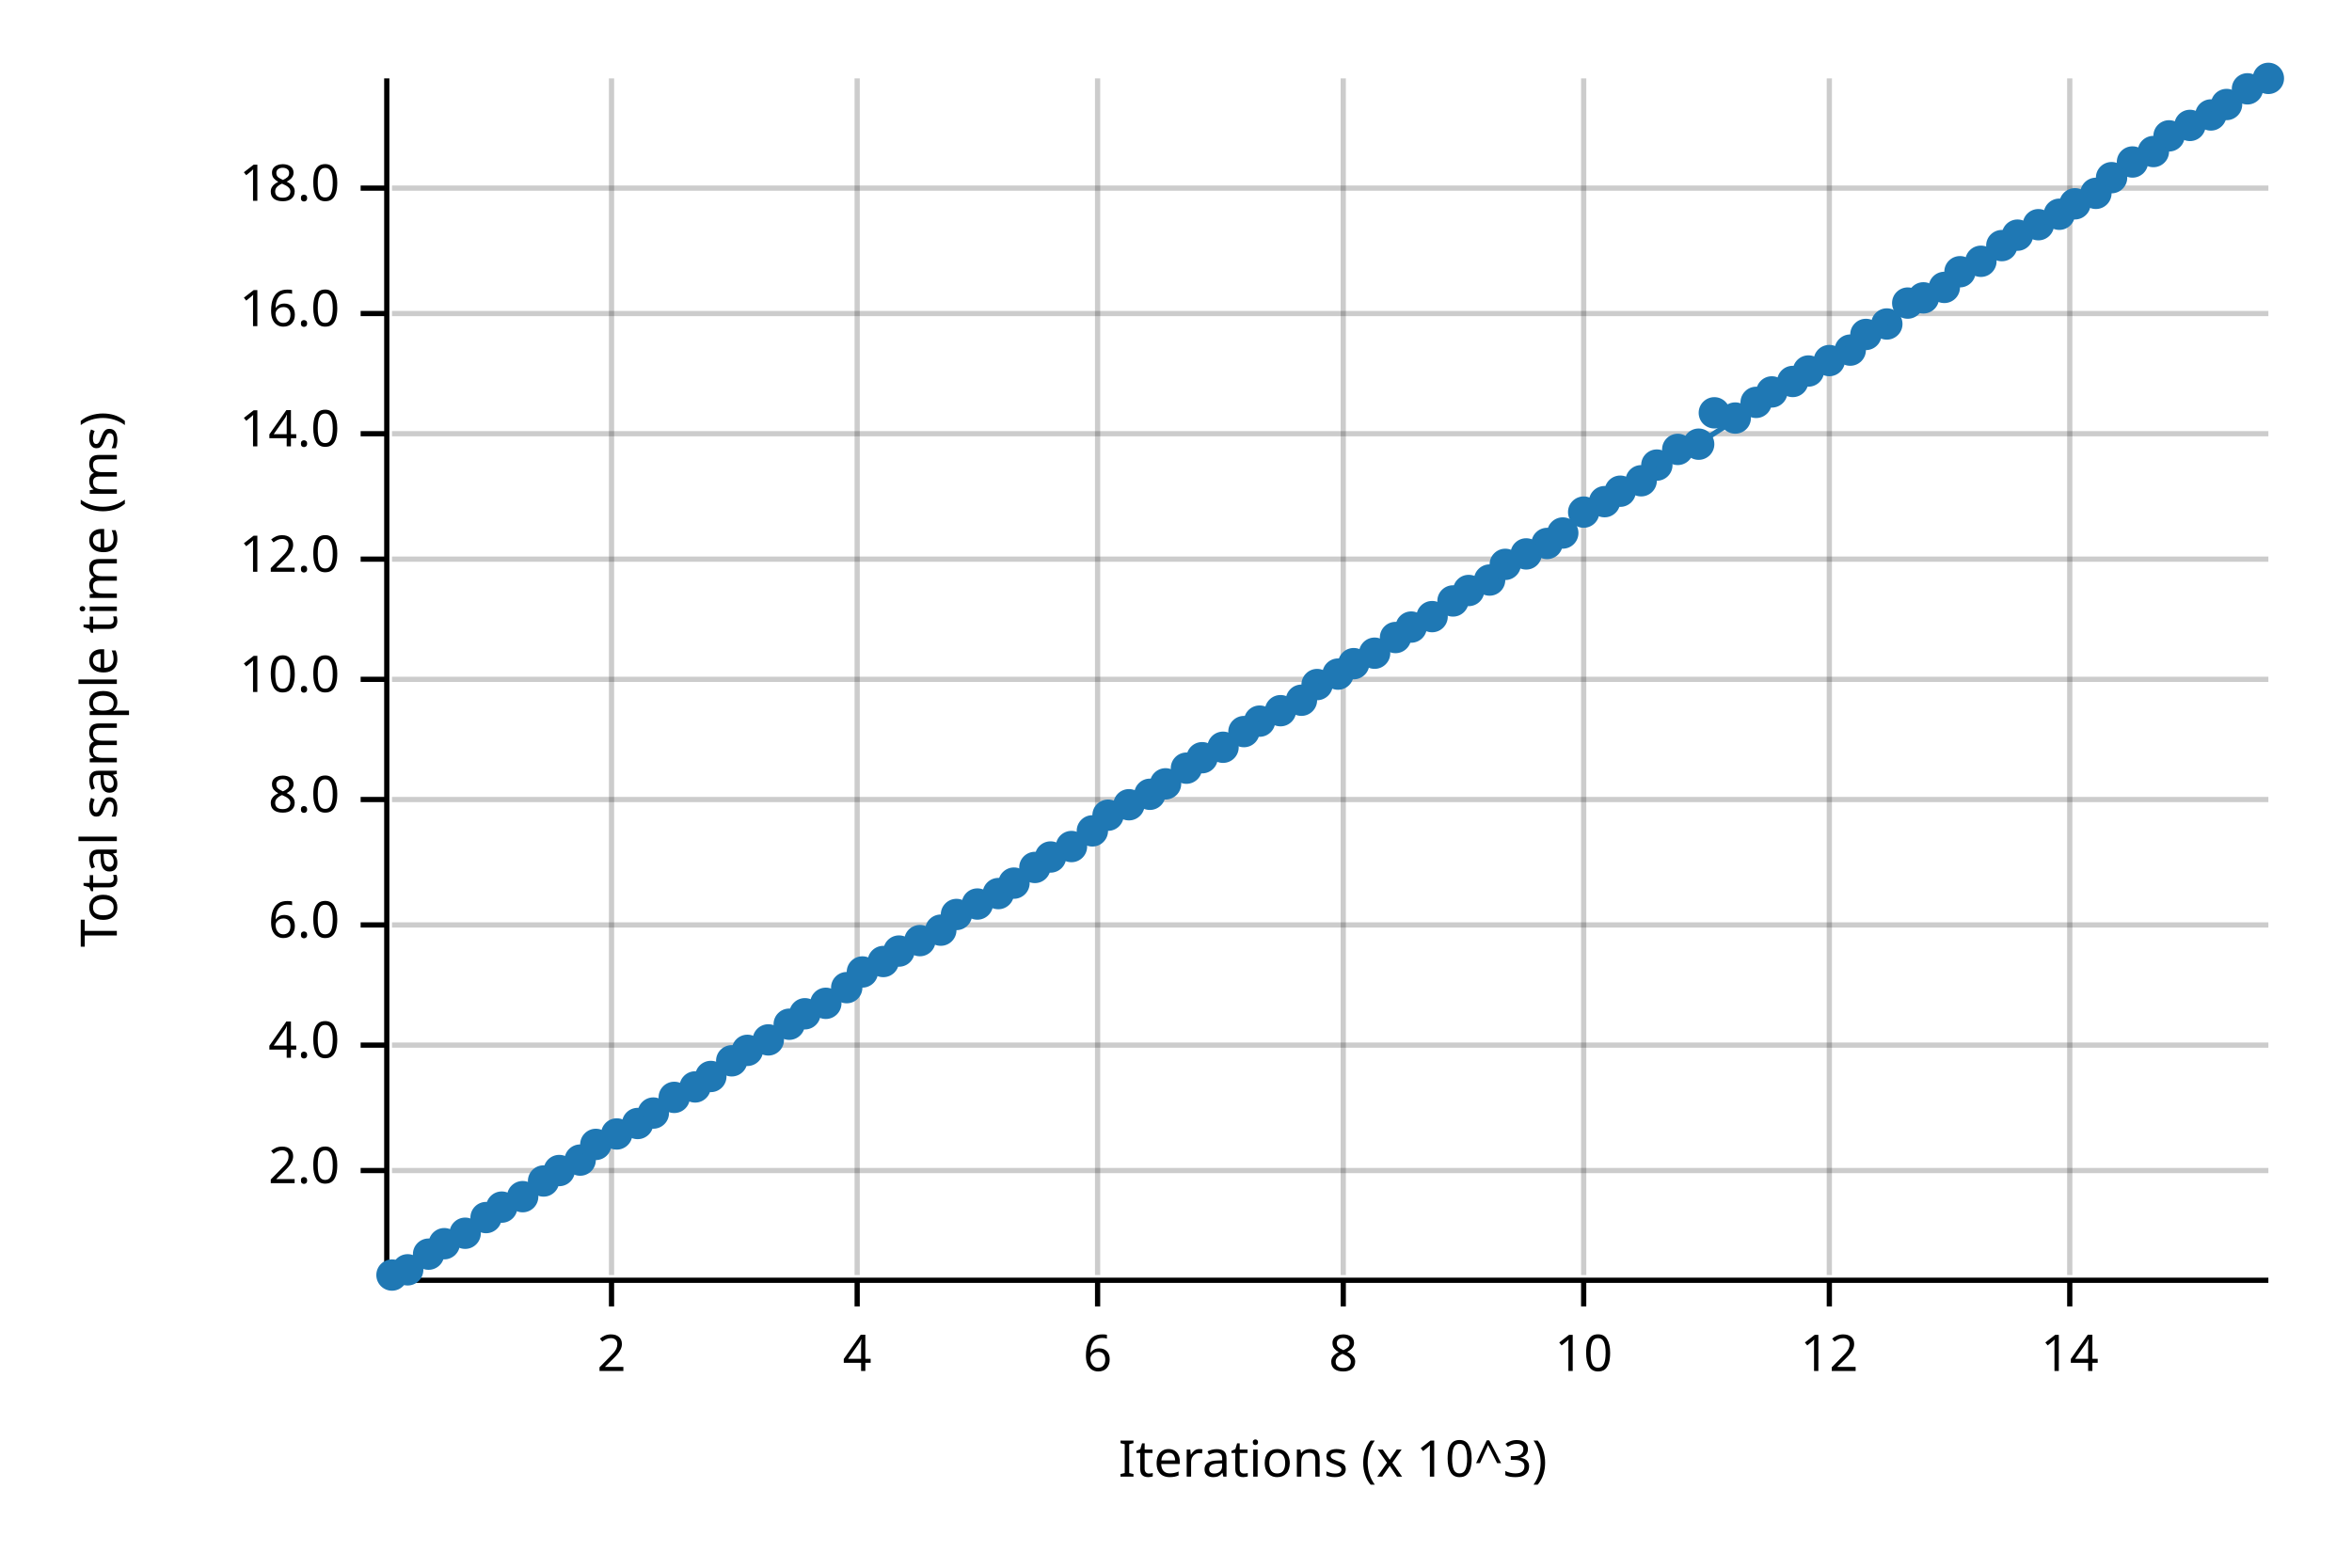
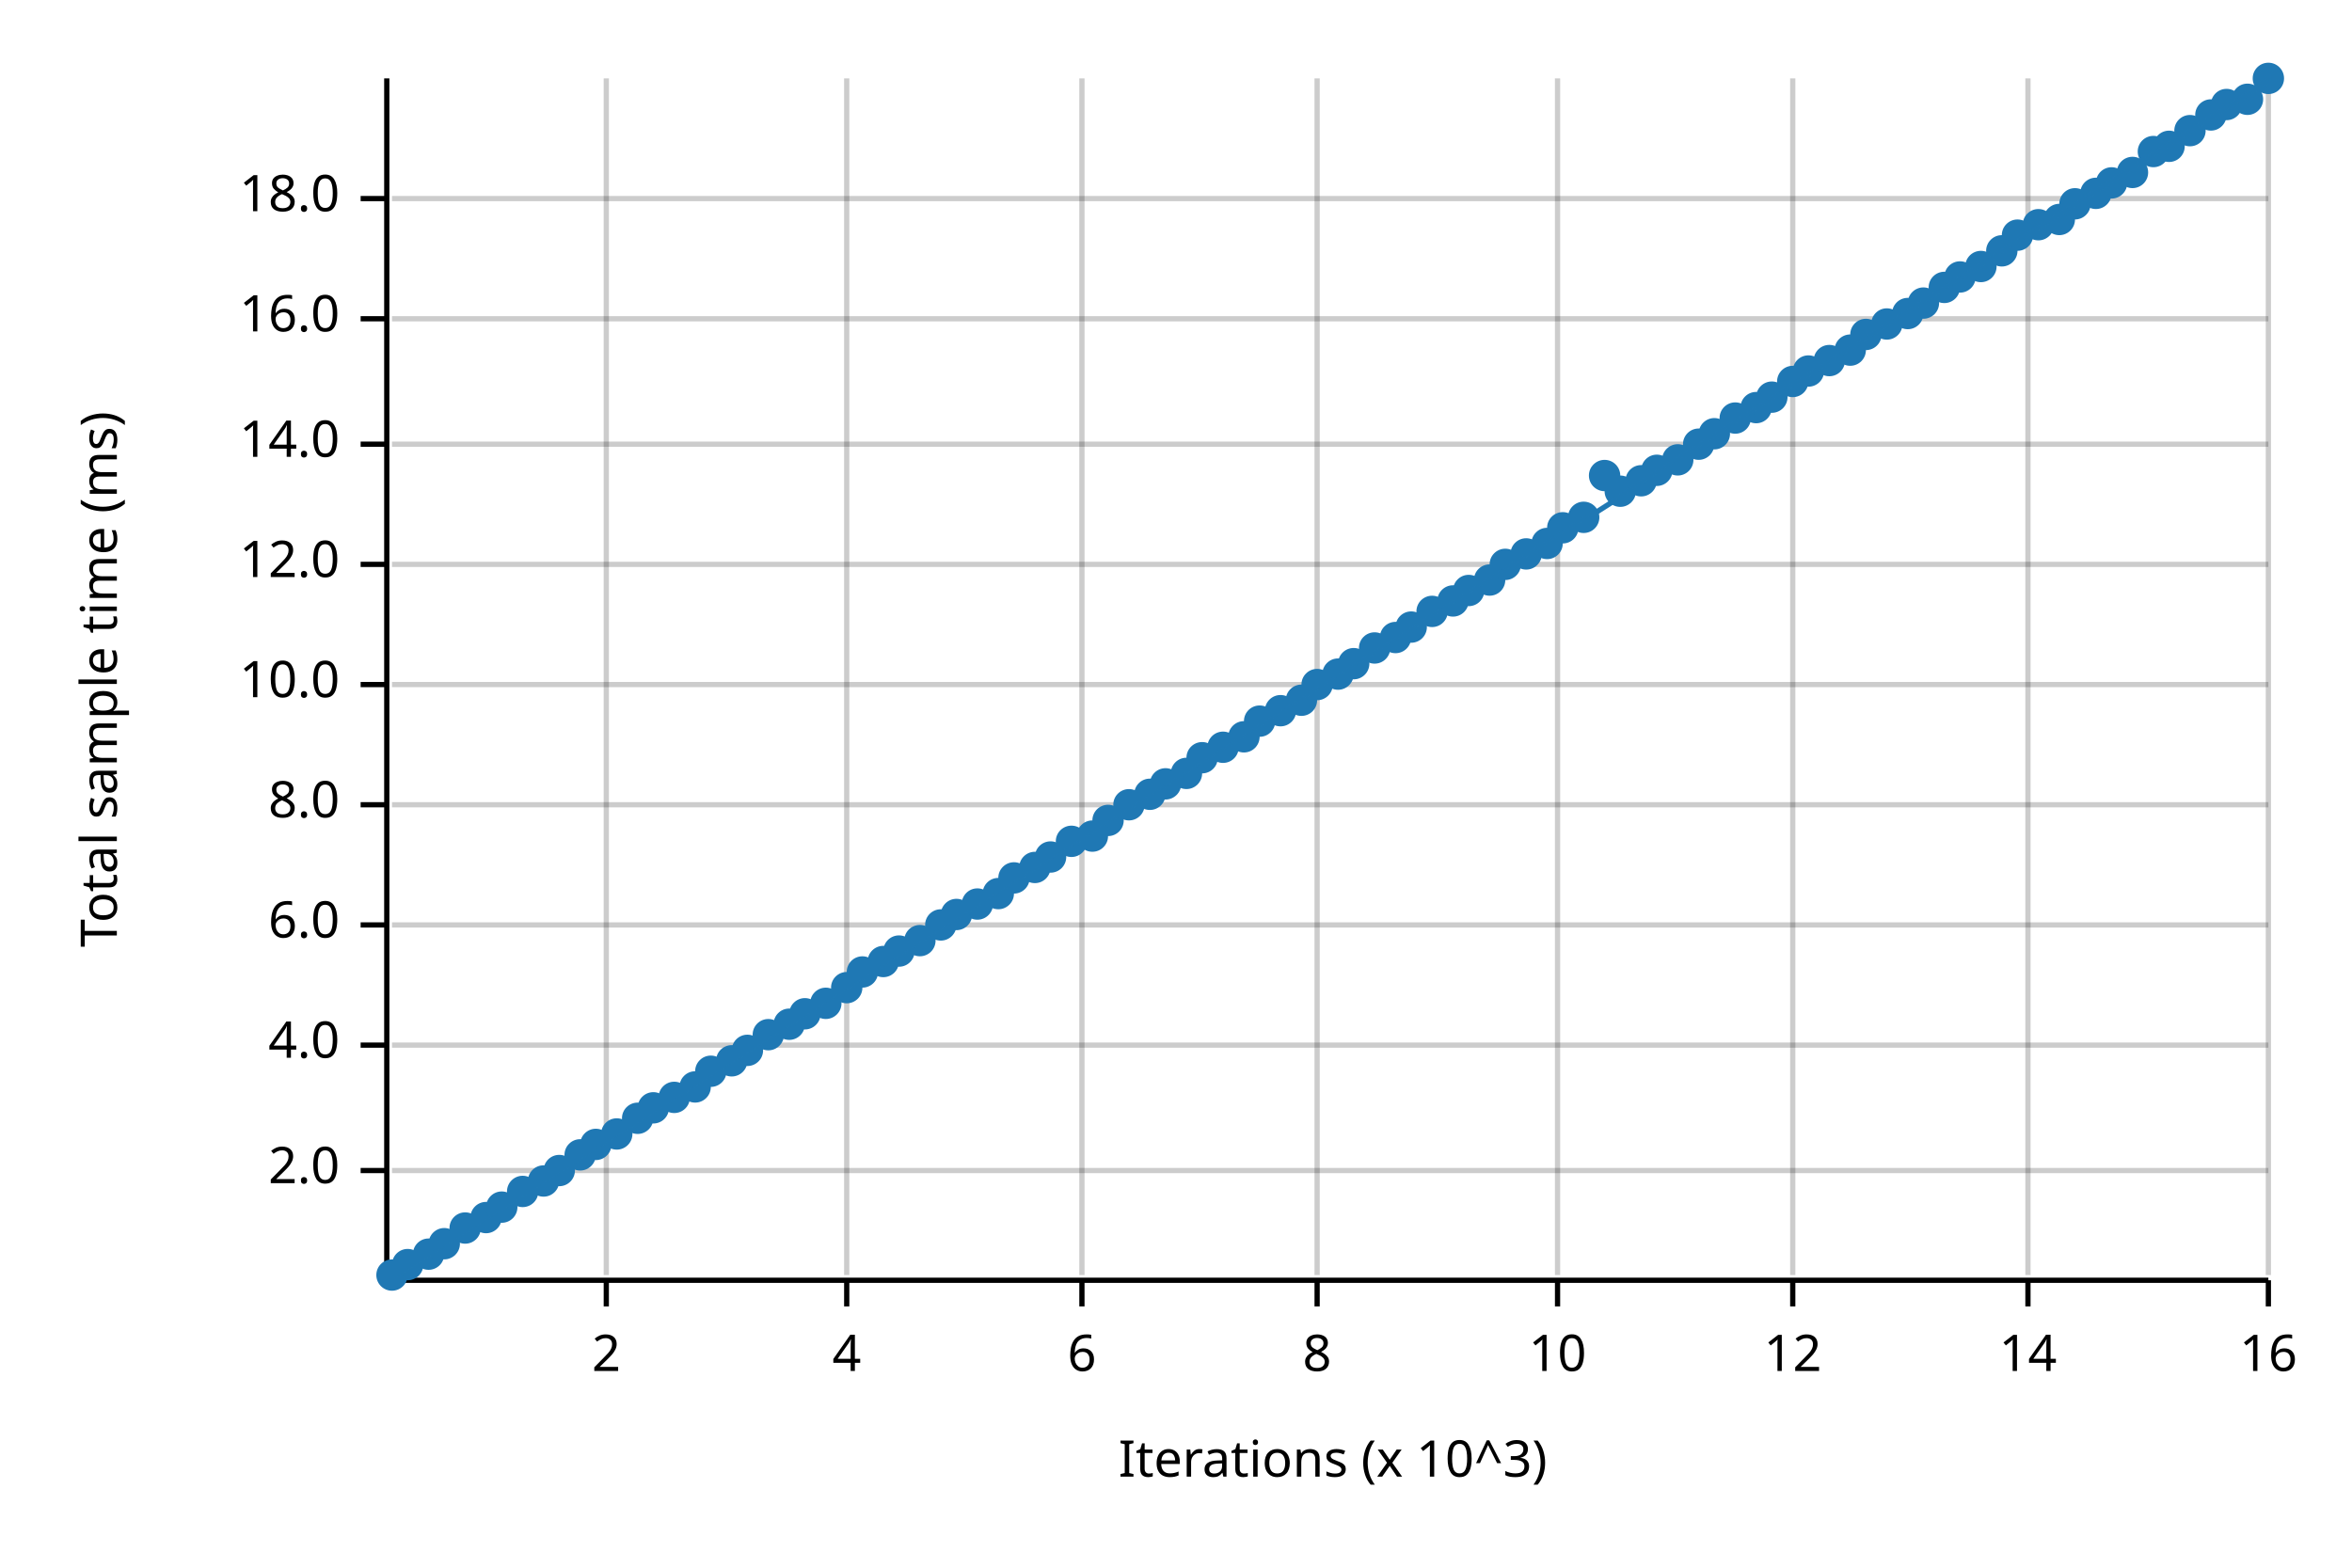
<svg xmlns="http://www.w3.org/2000/svg" width="450" height="300" viewBox="0 0 450 300">
  <text x="15" y="130" dy="0.76em" text-anchor="middle" font-family="sans-serif" font-size="9.677" opacity="1" fill="#000000" transform="rotate(270, 15, 130)">
Total sample time (ms)
</text>
  <text x="255" y="285" dy="-0.5ex" text-anchor="middle" font-family="sans-serif" font-size="9.677" opacity="1" fill="#000000">
Iterations (x 10^3)
</text>
-   <line opacity="0.2" stroke="#000000" stroke-width="1" x1="117" y1="244" x2="117" y2="15" />
-   <line opacity="0.2" stroke="#000000" stroke-width="1" x1="164" y1="244" x2="164" y2="15" />
-   <line opacity="0.2" stroke="#000000" stroke-width="1" x1="210" y1="244" x2="210" y2="15" />
-   <line opacity="0.2" stroke="#000000" stroke-width="1" x1="257" y1="244" x2="257" y2="15" />
-   <line opacity="0.2" stroke="#000000" stroke-width="1" x1="303" y1="244" x2="303" y2="15" />
-   <line opacity="0.2" stroke="#000000" stroke-width="1" x1="350" y1="244" x2="350" y2="15" />
-   <line opacity="0.2" stroke="#000000" stroke-width="1" x1="396" y1="244" x2="396" y2="15" />
+   <line opacity="0.2" stroke="#000000" stroke-width="1" x1="116" y1="244" x2="116" y2="15" />
+   <line opacity="0.2" stroke="#000000" stroke-width="1" x1="162" y1="244" x2="162" y2="15" />
+   <line opacity="0.2" stroke="#000000" stroke-width="1" x1="207" y1="244" x2="207" y2="15" />
+   <line opacity="0.2" stroke="#000000" stroke-width="1" x1="252" y1="244" x2="252" y2="15" />
+   <line opacity="0.2" stroke="#000000" stroke-width="1" x1="298" y1="244" x2="298" y2="15" />
+   <line opacity="0.2" stroke="#000000" stroke-width="1" x1="343" y1="244" x2="343" y2="15" />
+   <line opacity="0.2" stroke="#000000" stroke-width="1" x1="388" y1="244" x2="388" y2="15" />
+   <line opacity="0.2" stroke="#000000" stroke-width="1" x1="434" y1="244" x2="434" y2="15" />
  <line opacity="0.2" stroke="#000000" stroke-width="1" x1="75" y1="224" x2="434" y2="224" />
  <line opacity="0.2" stroke="#000000" stroke-width="1" x1="75" y1="200" x2="434" y2="200" />
  <line opacity="0.2" stroke="#000000" stroke-width="1" x1="75" y1="177" x2="434" y2="177" />
-   <line opacity="0.2" stroke="#000000" stroke-width="1" x1="75" y1="153" x2="434" y2="153" />
-   <line opacity="0.2" stroke="#000000" stroke-width="1" x1="75" y1="130" x2="434" y2="130" />
-   <line opacity="0.2" stroke="#000000" stroke-width="1" x1="75" y1="107" x2="434" y2="107" />
-   <line opacity="0.2" stroke="#000000" stroke-width="1" x1="75" y1="83" x2="434" y2="83" />
-   <line opacity="0.2" stroke="#000000" stroke-width="1" x1="75" y1="60" x2="434" y2="60" />
-   <line opacity="0.2" stroke="#000000" stroke-width="1" x1="75" y1="36" x2="434" y2="36" />
+   <line opacity="0.2" stroke="#000000" stroke-width="1" x1="75" y1="154" x2="434" y2="154" />
+   <line opacity="0.2" stroke="#000000" stroke-width="1" x1="75" y1="131" x2="434" y2="131" />
+   <line opacity="0.2" stroke="#000000" stroke-width="1" x1="75" y1="108" x2="434" y2="108" />
+   <line opacity="0.2" stroke="#000000" stroke-width="1" x1="75" y1="85" x2="434" y2="85" />
+   <line opacity="0.2" stroke="#000000" stroke-width="1" x1="75" y1="61" x2="434" y2="61" />
+   <line opacity="0.2" stroke="#000000" stroke-width="1" x1="75" y1="38" x2="434" y2="38" />
  <polyline fill="none" opacity="1" stroke="#000000" stroke-width="1" points="74,15 74,244 " />
  <text x="65" y="224" dy="0.5ex" text-anchor="end" font-family="sans-serif" font-size="9.677" opacity="1" fill="#000000">
2.0
</text>
  <polyline fill="none" opacity="1" stroke="#000000" stroke-width="1" points="69,224 74,224 " />
  <text x="65" y="200" dy="0.5ex" text-anchor="end" font-family="sans-serif" font-size="9.677" opacity="1" fill="#000000">
4.0
</text>
  <polyline fill="none" opacity="1" stroke="#000000" stroke-width="1" points="69,200 74,200 " />
  <text x="65" y="177" dy="0.5ex" text-anchor="end" font-family="sans-serif" font-size="9.677" opacity="1" fill="#000000">
6.0
</text>
  <polyline fill="none" opacity="1" stroke="#000000" stroke-width="1" points="69,177 74,177 " />
-   <text x="65" y="153" dy="0.5ex" text-anchor="end" font-family="sans-serif" font-size="9.677" opacity="1" fill="#000000">
+   <text x="65" y="154" dy="0.5ex" text-anchor="end" font-family="sans-serif" font-size="9.677" opacity="1" fill="#000000">
8.0
</text>
-   <polyline fill="none" opacity="1" stroke="#000000" stroke-width="1" points="69,153 74,153 " />
-   <text x="65" y="130" dy="0.5ex" text-anchor="end" font-family="sans-serif" font-size="9.677" opacity="1" fill="#000000">
+   <polyline fill="none" opacity="1" stroke="#000000" stroke-width="1" points="69,154 74,154 " />
+   <text x="65" y="131" dy="0.5ex" text-anchor="end" font-family="sans-serif" font-size="9.677" opacity="1" fill="#000000">
10.0
</text>
-   <polyline fill="none" opacity="1" stroke="#000000" stroke-width="1" points="69,130 74,130 " />
-   <text x="65" y="107" dy="0.5ex" text-anchor="end" font-family="sans-serif" font-size="9.677" opacity="1" fill="#000000">
+   <polyline fill="none" opacity="1" stroke="#000000" stroke-width="1" points="69,131 74,131 " />
+   <text x="65" y="108" dy="0.5ex" text-anchor="end" font-family="sans-serif" font-size="9.677" opacity="1" fill="#000000">
12.0
</text>
-   <polyline fill="none" opacity="1" stroke="#000000" stroke-width="1" points="69,107 74,107 " />
-   <text x="65" y="83" dy="0.5ex" text-anchor="end" font-family="sans-serif" font-size="9.677" opacity="1" fill="#000000">
+   <polyline fill="none" opacity="1" stroke="#000000" stroke-width="1" points="69,108 74,108 " />
+   <text x="65" y="85" dy="0.5ex" text-anchor="end" font-family="sans-serif" font-size="9.677" opacity="1" fill="#000000">
14.0
</text>
-   <polyline fill="none" opacity="1" stroke="#000000" stroke-width="1" points="69,83 74,83 " />
-   <text x="65" y="60" dy="0.5ex" text-anchor="end" font-family="sans-serif" font-size="9.677" opacity="1" fill="#000000">
+   <polyline fill="none" opacity="1" stroke="#000000" stroke-width="1" points="69,85 74,85 " />
+   <text x="65" y="61" dy="0.5ex" text-anchor="end" font-family="sans-serif" font-size="9.677" opacity="1" fill="#000000">
16.0
</text>
-   <polyline fill="none" opacity="1" stroke="#000000" stroke-width="1" points="69,60 74,60 " />
-   <text x="65" y="36" dy="0.5ex" text-anchor="end" font-family="sans-serif" font-size="9.677" opacity="1" fill="#000000">
+   <polyline fill="none" opacity="1" stroke="#000000" stroke-width="1" points="69,61 74,61 " />
+   <text x="65" y="38" dy="0.5ex" text-anchor="end" font-family="sans-serif" font-size="9.677" opacity="1" fill="#000000">
18.0
</text>
-   <polyline fill="none" opacity="1" stroke="#000000" stroke-width="1" points="69,36 74,36 " />
+   <polyline fill="none" opacity="1" stroke="#000000" stroke-width="1" points="69,38 74,38 " />
  <polyline fill="none" opacity="1" stroke="#000000" stroke-width="1" points="75,245 434,245 " />
-   <text x="117" y="255" dy="0.76em" text-anchor="middle" font-family="sans-serif" font-size="9.677" opacity="1" fill="#000000">
+   <text x="116" y="255" dy="0.76em" text-anchor="middle" font-family="sans-serif" font-size="9.677" opacity="1" fill="#000000">
2
</text>
-   <polyline fill="none" opacity="1" stroke="#000000" stroke-width="1" points="117,245 117,250 " />
-   <text x="164" y="255" dy="0.76em" text-anchor="middle" font-family="sans-serif" font-size="9.677" opacity="1" fill="#000000">
+   <polyline fill="none" opacity="1" stroke="#000000" stroke-width="1" points="116,245 116,250 " />
+   <text x="162" y="255" dy="0.76em" text-anchor="middle" font-family="sans-serif" font-size="9.677" opacity="1" fill="#000000">
4
</text>
-   <polyline fill="none" opacity="1" stroke="#000000" stroke-width="1" points="164,245 164,250 " />
-   <text x="210" y="255" dy="0.76em" text-anchor="middle" font-family="sans-serif" font-size="9.677" opacity="1" fill="#000000">
+   <polyline fill="none" opacity="1" stroke="#000000" stroke-width="1" points="162,245 162,250 " />
+   <text x="207" y="255" dy="0.76em" text-anchor="middle" font-family="sans-serif" font-size="9.677" opacity="1" fill="#000000">
6
</text>
-   <polyline fill="none" opacity="1" stroke="#000000" stroke-width="1" points="210,245 210,250 " />
-   <text x="257" y="255" dy="0.76em" text-anchor="middle" font-family="sans-serif" font-size="9.677" opacity="1" fill="#000000">
+   <polyline fill="none" opacity="1" stroke="#000000" stroke-width="1" points="207,245 207,250 " />
+   <text x="252" y="255" dy="0.76em" text-anchor="middle" font-family="sans-serif" font-size="9.677" opacity="1" fill="#000000">
8
</text>
-   <polyline fill="none" opacity="1" stroke="#000000" stroke-width="1" points="257,245 257,250 " />
-   <text x="303" y="255" dy="0.76em" text-anchor="middle" font-family="sans-serif" font-size="9.677" opacity="1" fill="#000000">
+   <polyline fill="none" opacity="1" stroke="#000000" stroke-width="1" points="252,245 252,250 " />
+   <text x="298" y="255" dy="0.76em" text-anchor="middle" font-family="sans-serif" font-size="9.677" opacity="1" fill="#000000">
10
</text>
-   <polyline fill="none" opacity="1" stroke="#000000" stroke-width="1" points="303,245 303,250 " />
-   <text x="350" y="255" dy="0.76em" text-anchor="middle" font-family="sans-serif" font-size="9.677" opacity="1" fill="#000000">
+   <polyline fill="none" opacity="1" stroke="#000000" stroke-width="1" points="298,245 298,250 " />
+   <text x="343" y="255" dy="0.76em" text-anchor="middle" font-family="sans-serif" font-size="9.677" opacity="1" fill="#000000">
12
</text>
-   <polyline fill="none" opacity="1" stroke="#000000" stroke-width="1" points="350,245 350,250 " />
-   <text x="396" y="255" dy="0.76em" text-anchor="middle" font-family="sans-serif" font-size="9.677" opacity="1" fill="#000000">
+   <polyline fill="none" opacity="1" stroke="#000000" stroke-width="1" points="343,245 343,250 " />
+   <text x="388" y="255" dy="0.76em" text-anchor="middle" font-family="sans-serif" font-size="9.677" opacity="1" fill="#000000">
14
</text>
-   <polyline fill="none" opacity="1" stroke="#000000" stroke-width="1" points="396,245 396,250 " />
+   <polyline fill="none" opacity="1" stroke="#000000" stroke-width="1" points="388,245 388,250 " />
+   <text x="434" y="255" dy="0.76em" text-anchor="middle" font-family="sans-serif" font-size="9.677" opacity="1" fill="#000000">
+ 16
+ </text>
+   <polyline fill="none" opacity="1" stroke="#000000" stroke-width="1" points="434,245 434,250 " />
  <circle cx="75" cy="244" r="3" opacity="1" fill="#1F78B4" stroke="none" stroke-width="1" />
-   <circle cx="78" cy="243" r="3" opacity="1" fill="#1F78B4" stroke="none" stroke-width="1" />
+   <circle cx="78" cy="242" r="3" opacity="1" fill="#1F78B4" stroke="none" stroke-width="1" />
  <circle cx="82" cy="240" r="3" opacity="1" fill="#1F78B4" stroke="none" stroke-width="1" />
  <circle cx="85" cy="238" r="3" opacity="1" fill="#1F78B4" stroke="none" stroke-width="1" />
-   <circle cx="89" cy="236" r="3" opacity="1" fill="#1F78B4" stroke="none" stroke-width="1" />
+   <circle cx="89" cy="235" r="3" opacity="1" fill="#1F78B4" stroke="none" stroke-width="1" />
  <circle cx="93" cy="233" r="3" opacity="1" fill="#1F78B4" stroke="none" stroke-width="1" />
  <circle cx="96" cy="231" r="3" opacity="1" fill="#1F78B4" stroke="none" stroke-width="1" />
-   <circle cx="100" cy="229" r="3" opacity="1" fill="#1F78B4" stroke="none" stroke-width="1" />
+   <circle cx="100" cy="228" r="3" opacity="1" fill="#1F78B4" stroke="none" stroke-width="1" />
  <circle cx="104" cy="226" r="3" opacity="1" fill="#1F78B4" stroke="none" stroke-width="1" />
  <circle cx="107" cy="224" r="3" opacity="1" fill="#1F78B4" stroke="none" stroke-width="1" />
-   <circle cx="111" cy="222" r="3" opacity="1" fill="#1F78B4" stroke="none" stroke-width="1" />
+   <circle cx="111" cy="221" r="3" opacity="1" fill="#1F78B4" stroke="none" stroke-width="1" />
  <circle cx="114" cy="219" r="3" opacity="1" fill="#1F78B4" stroke="none" stroke-width="1" />
  <circle cx="118" cy="217" r="3" opacity="1" fill="#1F78B4" stroke="none" stroke-width="1" />
-   <circle cx="122" cy="215" r="3" opacity="1" fill="#1F78B4" stroke="none" stroke-width="1" />
-   <circle cx="125" cy="213" r="3" opacity="1" fill="#1F78B4" stroke="none" stroke-width="1" />
+   <circle cx="122" cy="214" r="3" opacity="1" fill="#1F78B4" stroke="none" stroke-width="1" />
+   <circle cx="125" cy="212" r="3" opacity="1" fill="#1F78B4" stroke="none" stroke-width="1" />
  <circle cx="129" cy="210" r="3" opacity="1" fill="#1F78B4" stroke="none" stroke-width="1" />
  <circle cx="133" cy="208" r="3" opacity="1" fill="#1F78B4" stroke="none" stroke-width="1" />
-   <circle cx="136" cy="206" r="3" opacity="1" fill="#1F78B4" stroke="none" stroke-width="1" />
+   <circle cx="136" cy="205" r="3" opacity="1" fill="#1F78B4" stroke="none" stroke-width="1" />
  <circle cx="140" cy="203" r="3" opacity="1" fill="#1F78B4" stroke="none" stroke-width="1" />
  <circle cx="143" cy="201" r="3" opacity="1" fill="#1F78B4" stroke="none" stroke-width="1" />
-   <circle cx="147" cy="199" r="3" opacity="1" fill="#1F78B4" stroke="none" stroke-width="1" />
+   <circle cx="147" cy="198" r="3" opacity="1" fill="#1F78B4" stroke="none" stroke-width="1" />
  <circle cx="151" cy="196" r="3" opacity="1" fill="#1F78B4" stroke="none" stroke-width="1" />
  <circle cx="154" cy="194" r="3" opacity="1" fill="#1F78B4" stroke="none" stroke-width="1" />
  <circle cx="158" cy="192" r="3" opacity="1" fill="#1F78B4" stroke="none" stroke-width="1" />
  <circle cx="162" cy="189" r="3" opacity="1" fill="#1F78B4" stroke="none" stroke-width="1" />
  <circle cx="165" cy="186" r="3" opacity="1" fill="#1F78B4" stroke="none" stroke-width="1" />
  <circle cx="169" cy="184" r="3" opacity="1" fill="#1F78B4" stroke="none" stroke-width="1" />
  <circle cx="172" cy="182" r="3" opacity="1" fill="#1F78B4" stroke="none" stroke-width="1" />
  <circle cx="176" cy="180" r="3" opacity="1" fill="#1F78B4" stroke="none" stroke-width="1" />
-   <circle cx="180" cy="178" r="3" opacity="1" fill="#1F78B4" stroke="none" stroke-width="1" />
+   <circle cx="180" cy="177" r="3" opacity="1" fill="#1F78B4" stroke="none" stroke-width="1" />
  <circle cx="183" cy="175" r="3" opacity="1" fill="#1F78B4" stroke="none" stroke-width="1" />
  <circle cx="187" cy="173" r="3" opacity="1" fill="#1F78B4" stroke="none" stroke-width="1" />
  <circle cx="191" cy="171" r="3" opacity="1" fill="#1F78B4" stroke="none" stroke-width="1" />
-   <circle cx="194" cy="169" r="3" opacity="1" fill="#1F78B4" stroke="none" stroke-width="1" />
+   <circle cx="194" cy="168" r="3" opacity="1" fill="#1F78B4" stroke="none" stroke-width="1" />
  <circle cx="198" cy="166" r="3" opacity="1" fill="#1F78B4" stroke="none" stroke-width="1" />
  <circle cx="201" cy="164" r="3" opacity="1" fill="#1F78B4" stroke="none" stroke-width="1" />
-   <circle cx="205" cy="162" r="3" opacity="1" fill="#1F78B4" stroke="none" stroke-width="1" />
-   <circle cx="209" cy="159" r="3" opacity="1" fill="#1F78B4" stroke="none" stroke-width="1" />
-   <circle cx="212" cy="156" r="3" opacity="1" fill="#1F78B4" stroke="none" stroke-width="1" />
+   <circle cx="205" cy="161" r="3" opacity="1" fill="#1F78B4" stroke="none" stroke-width="1" />
+   <circle cx="209" cy="160" r="3" opacity="1" fill="#1F78B4" stroke="none" stroke-width="1" />
+   <circle cx="212" cy="157" r="3" opacity="1" fill="#1F78B4" stroke="none" stroke-width="1" />
  <circle cx="216" cy="154" r="3" opacity="1" fill="#1F78B4" stroke="none" stroke-width="1" />
  <circle cx="220" cy="152" r="3" opacity="1" fill="#1F78B4" stroke="none" stroke-width="1" />
  <circle cx="223" cy="150" r="3" opacity="1" fill="#1F78B4" stroke="none" stroke-width="1" />
-   <circle cx="227" cy="147" r="3" opacity="1" fill="#1F78B4" stroke="none" stroke-width="1" />
+   <circle cx="227" cy="148" r="3" opacity="1" fill="#1F78B4" stroke="none" stroke-width="1" />
  <circle cx="230" cy="145" r="3" opacity="1" fill="#1F78B4" stroke="none" stroke-width="1" />
  <circle cx="234" cy="143" r="3" opacity="1" fill="#1F78B4" stroke="none" stroke-width="1" />
-   <circle cx="238" cy="140" r="3" opacity="1" fill="#1F78B4" stroke="none" stroke-width="1" />
+   <circle cx="238" cy="141" r="3" opacity="1" fill="#1F78B4" stroke="none" stroke-width="1" />
  <circle cx="241" cy="138" r="3" opacity="1" fill="#1F78B4" stroke="none" stroke-width="1" />
  <circle cx="245" cy="136" r="3" opacity="1" fill="#1F78B4" stroke="none" stroke-width="1" />
  <circle cx="249" cy="134" r="3" opacity="1" fill="#1F78B4" stroke="none" stroke-width="1" />
  <circle cx="252" cy="131" r="3" opacity="1" fill="#1F78B4" stroke="none" stroke-width="1" />
  <circle cx="256" cy="129" r="3" opacity="1" fill="#1F78B4" stroke="none" stroke-width="1" />
  <circle cx="259" cy="127" r="3" opacity="1" fill="#1F78B4" stroke="none" stroke-width="1" />
-   <circle cx="263" cy="125" r="3" opacity="1" fill="#1F78B4" stroke="none" stroke-width="1" />
+   <circle cx="263" cy="124" r="3" opacity="1" fill="#1F78B4" stroke="none" stroke-width="1" />
  <circle cx="267" cy="122" r="3" opacity="1" fill="#1F78B4" stroke="none" stroke-width="1" />
  <circle cx="270" cy="120" r="3" opacity="1" fill="#1F78B4" stroke="none" stroke-width="1" />
-   <circle cx="274" cy="118" r="3" opacity="1" fill="#1F78B4" stroke="none" stroke-width="1" />
+   <circle cx="274" cy="117" r="3" opacity="1" fill="#1F78B4" stroke="none" stroke-width="1" />
  <circle cx="278" cy="115" r="3" opacity="1" fill="#1F78B4" stroke="none" stroke-width="1" />
  <circle cx="281" cy="113" r="3" opacity="1" fill="#1F78B4" stroke="none" stroke-width="1" />
  <circle cx="285" cy="111" r="3" opacity="1" fill="#1F78B4" stroke="none" stroke-width="1" />
  <circle cx="288" cy="108" r="3" opacity="1" fill="#1F78B4" stroke="none" stroke-width="1" />
  <circle cx="292" cy="106" r="3" opacity="1" fill="#1F78B4" stroke="none" stroke-width="1" />
  <circle cx="296" cy="104" r="3" opacity="1" fill="#1F78B4" stroke="none" stroke-width="1" />
-   <circle cx="299" cy="102" r="3" opacity="1" fill="#1F78B4" stroke="none" stroke-width="1" />
-   <circle cx="303" cy="98" r="3" opacity="1" fill="#1F78B4" stroke="none" stroke-width="1" />
-   <circle cx="307" cy="96" r="3" opacity="1" fill="#1F78B4" stroke="none" stroke-width="1" />
+   <circle cx="299" cy="101" r="3" opacity="1" fill="#1F78B4" stroke="none" stroke-width="1" />
+   <circle cx="303" cy="99" r="3" opacity="1" fill="#1F78B4" stroke="none" stroke-width="1" />
+   <circle cx="307" cy="91" r="3" opacity="1" fill="#1F78B4" stroke="none" stroke-width="1" />
  <circle cx="310" cy="94" r="3" opacity="1" fill="#1F78B4" stroke="none" stroke-width="1" />
  <circle cx="314" cy="92" r="3" opacity="1" fill="#1F78B4" stroke="none" stroke-width="1" />
-   <circle cx="317" cy="89" r="3" opacity="1" fill="#1F78B4" stroke="none" stroke-width="1" />
-   <circle cx="321" cy="86" r="3" opacity="1" fill="#1F78B4" stroke="none" stroke-width="1" />
+   <circle cx="317" cy="90" r="3" opacity="1" fill="#1F78B4" stroke="none" stroke-width="1" />
+   <circle cx="321" cy="88" r="3" opacity="1" fill="#1F78B4" stroke="none" stroke-width="1" />
  <circle cx="325" cy="85" r="3" opacity="1" fill="#1F78B4" stroke="none" stroke-width="1" />
-   <circle cx="328" cy="79" r="3" opacity="1" fill="#1F78B4" stroke="none" stroke-width="1" />
+   <circle cx="328" cy="83" r="3" opacity="1" fill="#1F78B4" stroke="none" stroke-width="1" />
  <circle cx="332" cy="80" r="3" opacity="1" fill="#1F78B4" stroke="none" stroke-width="1" />
-   <circle cx="336" cy="77" r="3" opacity="1" fill="#1F78B4" stroke="none" stroke-width="1" />
-   <circle cx="339" cy="75" r="3" opacity="1" fill="#1F78B4" stroke="none" stroke-width="1" />
+   <circle cx="336" cy="78" r="3" opacity="1" fill="#1F78B4" stroke="none" stroke-width="1" />
+   <circle cx="339" cy="76" r="3" opacity="1" fill="#1F78B4" stroke="none" stroke-width="1" />
  <circle cx="343" cy="73" r="3" opacity="1" fill="#1F78B4" stroke="none" stroke-width="1" />
  <circle cx="346" cy="71" r="3" opacity="1" fill="#1F78B4" stroke="none" stroke-width="1" />
  <circle cx="350" cy="69" r="3" opacity="1" fill="#1F78B4" stroke="none" stroke-width="1" />
  <circle cx="354" cy="67" r="3" opacity="1" fill="#1F78B4" stroke="none" stroke-width="1" />
  <circle cx="357" cy="64" r="3" opacity="1" fill="#1F78B4" stroke="none" stroke-width="1" />
  <circle cx="361" cy="62" r="3" opacity="1" fill="#1F78B4" stroke="none" stroke-width="1" />
-   <circle cx="365" cy="58" r="3" opacity="1" fill="#1F78B4" stroke="none" stroke-width="1" />
-   <circle cx="368" cy="57" r="3" opacity="1" fill="#1F78B4" stroke="none" stroke-width="1" />
+   <circle cx="365" cy="60" r="3" opacity="1" fill="#1F78B4" stroke="none" stroke-width="1" />
+   <circle cx="368" cy="58" r="3" opacity="1" fill="#1F78B4" stroke="none" stroke-width="1" />
  <circle cx="372" cy="55" r="3" opacity="1" fill="#1F78B4" stroke="none" stroke-width="1" />
-   <circle cx="375" cy="52" r="3" opacity="1" fill="#1F78B4" stroke="none" stroke-width="1" />
-   <circle cx="379" cy="50" r="3" opacity="1" fill="#1F78B4" stroke="none" stroke-width="1" />
-   <circle cx="383" cy="47" r="3" opacity="1" fill="#1F78B4" stroke="none" stroke-width="1" />
+   <circle cx="375" cy="53" r="3" opacity="1" fill="#1F78B4" stroke="none" stroke-width="1" />
+   <circle cx="379" cy="51" r="3" opacity="1" fill="#1F78B4" stroke="none" stroke-width="1" />
+   <circle cx="383" cy="48" r="3" opacity="1" fill="#1F78B4" stroke="none" stroke-width="1" />
  <circle cx="386" cy="45" r="3" opacity="1" fill="#1F78B4" stroke="none" stroke-width="1" />
  <circle cx="390" cy="43" r="3" opacity="1" fill="#1F78B4" stroke="none" stroke-width="1" />
-   <circle cx="394" cy="41" r="3" opacity="1" fill="#1F78B4" stroke="none" stroke-width="1" />
+   <circle cx="394" cy="42" r="3" opacity="1" fill="#1F78B4" stroke="none" stroke-width="1" />
  <circle cx="397" cy="39" r="3" opacity="1" fill="#1F78B4" stroke="none" stroke-width="1" />
  <circle cx="401" cy="37" r="3" opacity="1" fill="#1F78B4" stroke="none" stroke-width="1" />
-   <circle cx="404" cy="34" r="3" opacity="1" fill="#1F78B4" stroke="none" stroke-width="1" />
-   <circle cx="408" cy="31" r="3" opacity="1" fill="#1F78B4" stroke="none" stroke-width="1" />
+   <circle cx="404" cy="35" r="3" opacity="1" fill="#1F78B4" stroke="none" stroke-width="1" />
+   <circle cx="408" cy="33" r="3" opacity="1" fill="#1F78B4" stroke="none" stroke-width="1" />
  <circle cx="412" cy="29" r="3" opacity="1" fill="#1F78B4" stroke="none" stroke-width="1" />
-   <circle cx="415" cy="26" r="3" opacity="1" fill="#1F78B4" stroke="none" stroke-width="1" />
-   <circle cx="419" cy="24" r="3" opacity="1" fill="#1F78B4" stroke="none" stroke-width="1" />
+   <circle cx="415" cy="28" r="3" opacity="1" fill="#1F78B4" stroke="none" stroke-width="1" />
+   <circle cx="419" cy="25" r="3" opacity="1" fill="#1F78B4" stroke="none" stroke-width="1" />
  <circle cx="423" cy="22" r="3" opacity="1" fill="#1F78B4" stroke="none" stroke-width="1" />
  <circle cx="426" cy="20" r="3" opacity="1" fill="#1F78B4" stroke="none" stroke-width="1" />
-   <circle cx="430" cy="17" r="3" opacity="1" fill="#1F78B4" stroke="none" stroke-width="1" />
+   <circle cx="430" cy="19" r="3" opacity="1" fill="#1F78B4" stroke="none" stroke-width="1" />
  <circle cx="434" cy="15" r="3" opacity="1" fill="#1F78B4" stroke="none" stroke-width="1" />
-   <polyline fill="none" opacity="1" stroke="#1F78B4" stroke-width="1" points="75,245 434,15 " />
-   <polygon opacity="0.25" fill="#1F78B4" points="75,245 434,15 434,15 " />
+   <polyline fill="none" opacity="1" stroke="#1F78B4" stroke-width="1" points="75,245 434,16 " />
+   <polygon opacity="0.25" fill="#1F78B4" points="75,245 434,16 434,15 " />
</svg>
